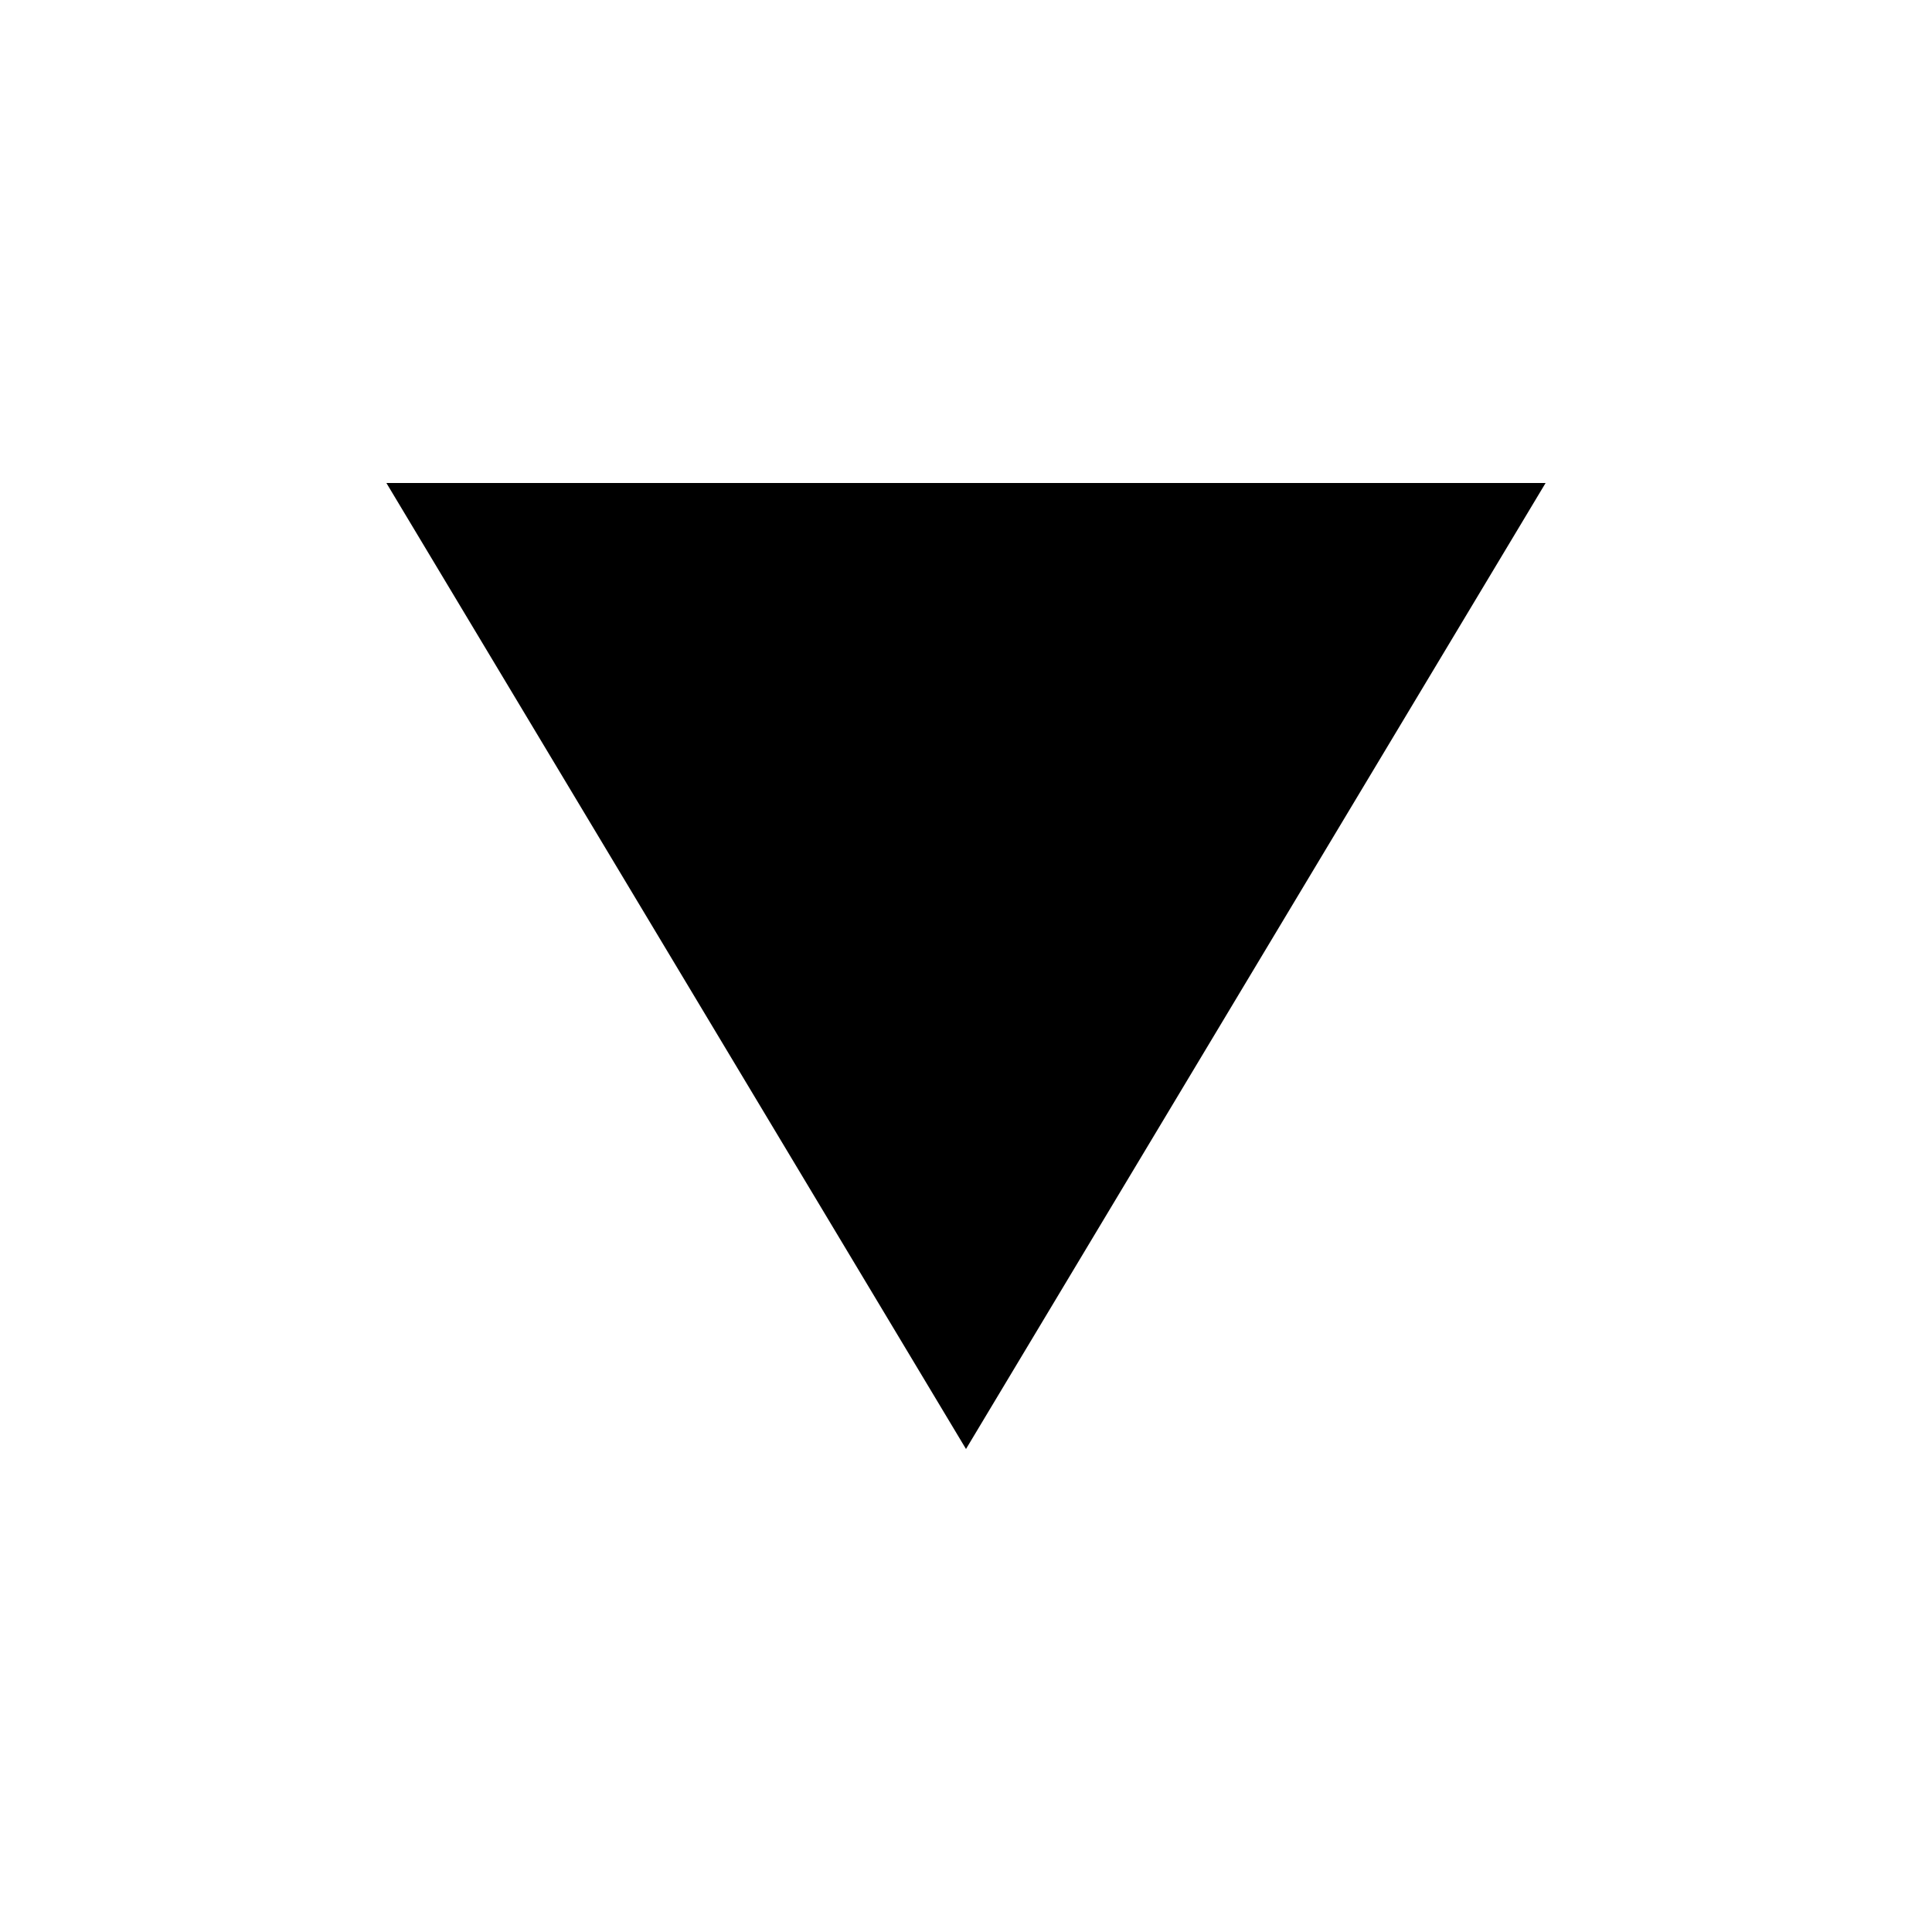
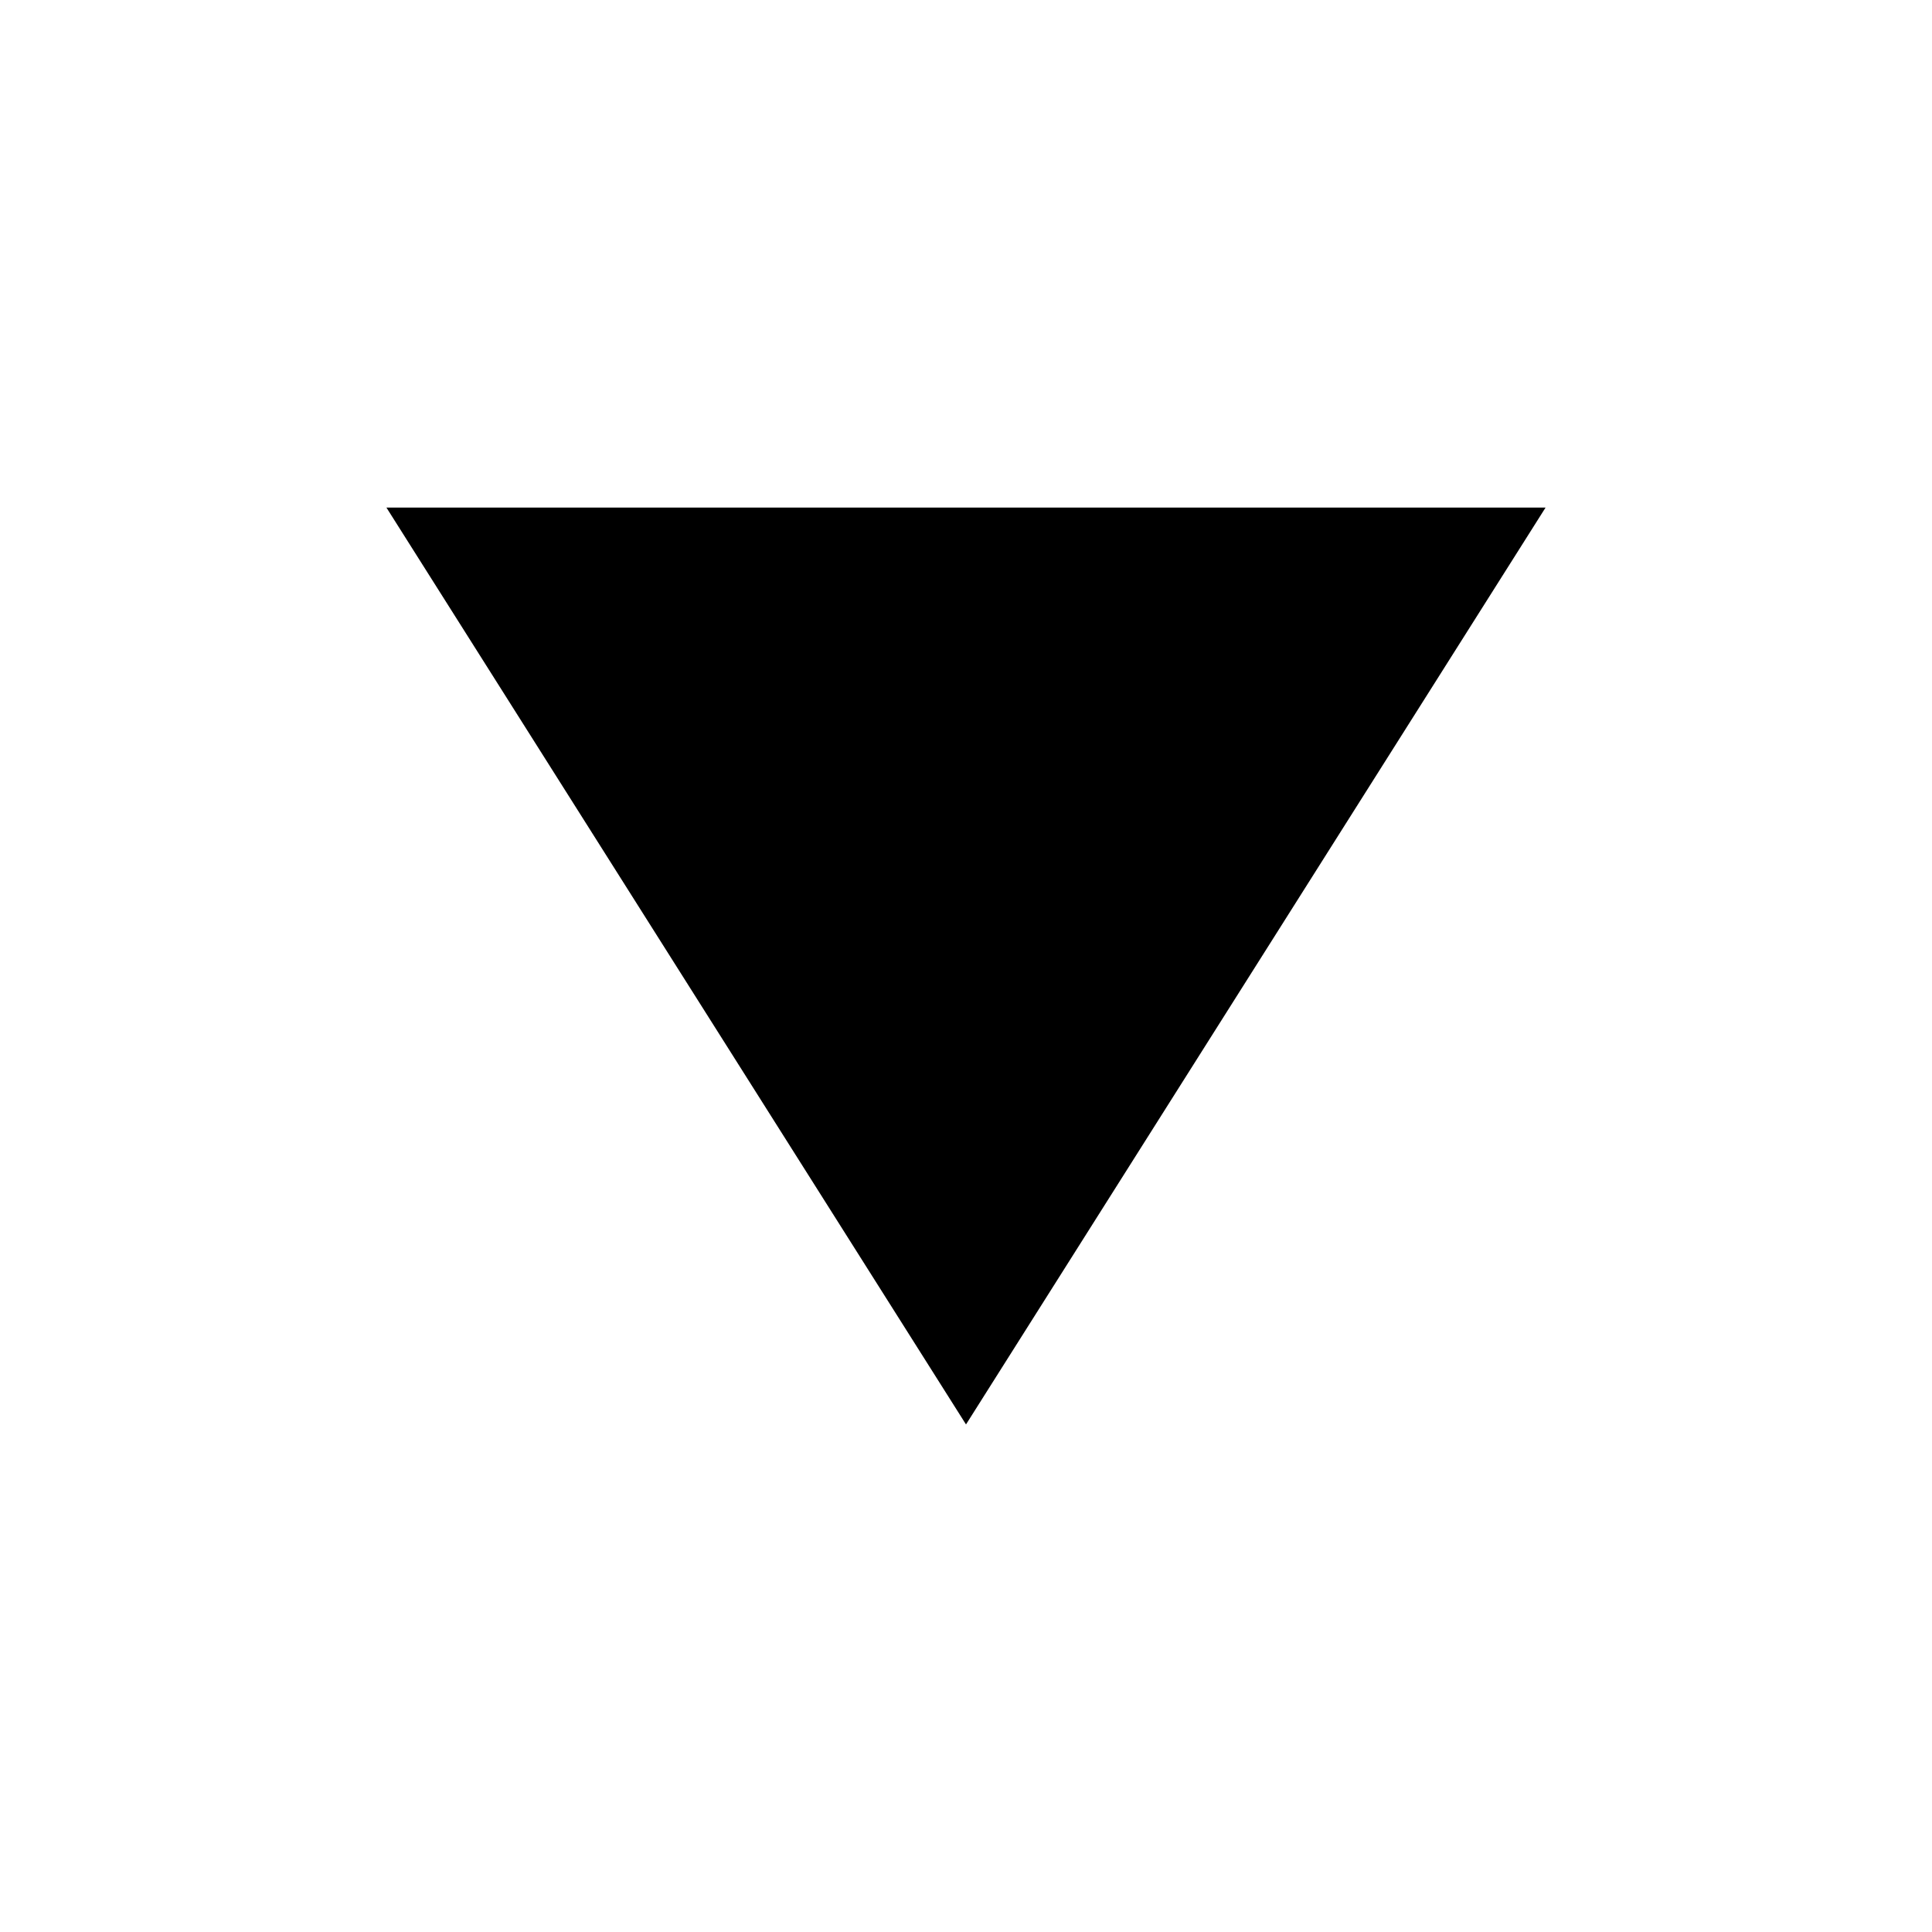
- <svg xmlns="http://www.w3.org/2000/svg" viewBox="0 0 512 512">
-   <path d="M409.6,128 256,384 102.4,128z" />
+ <svg xmlns="http://www.w3.org/2000/svg" viewBox="0 0 512 512" id="svg3007" version="1.1" width="100%" height="100%">
+   <defs id="defs3013" />
+   <path d="M 102.406,134.508 256,377.492 409.594,134.508 l -307.188,0 z" id="path3009" />
</svg>
